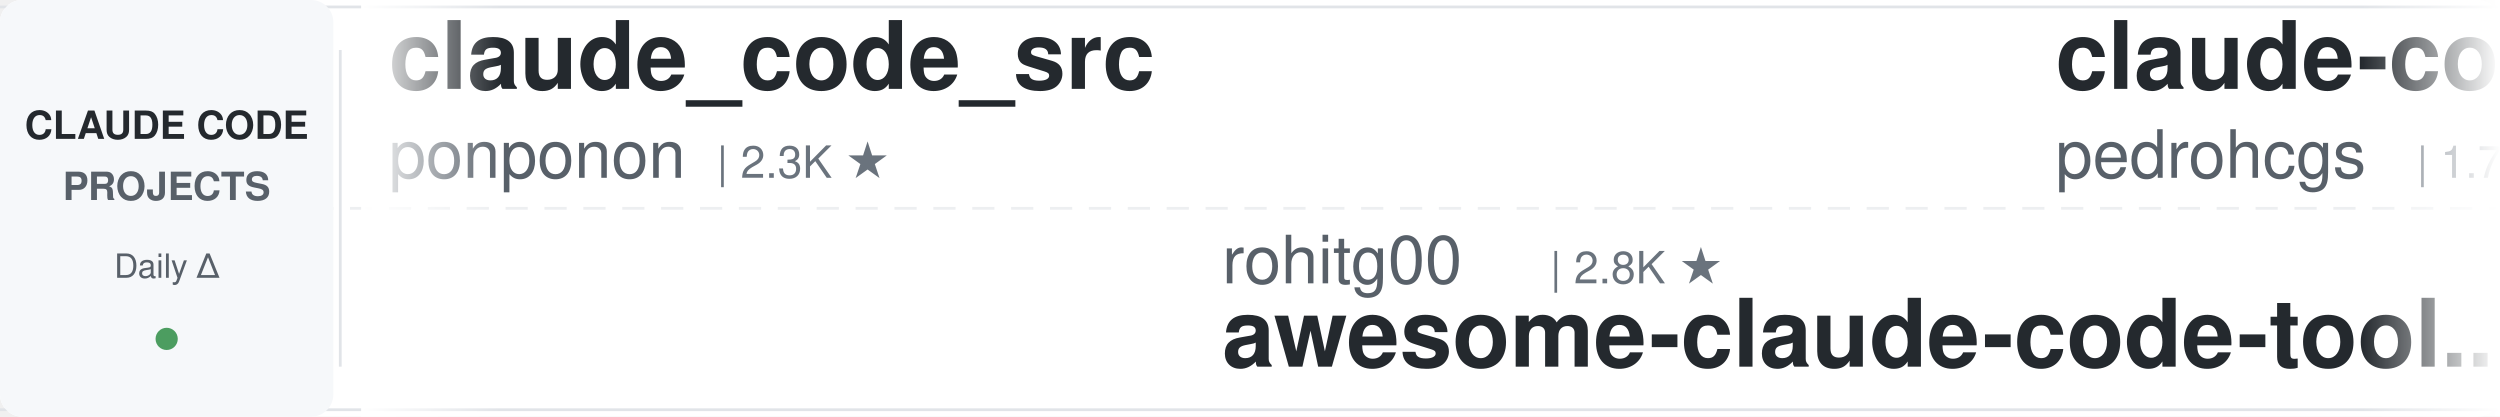
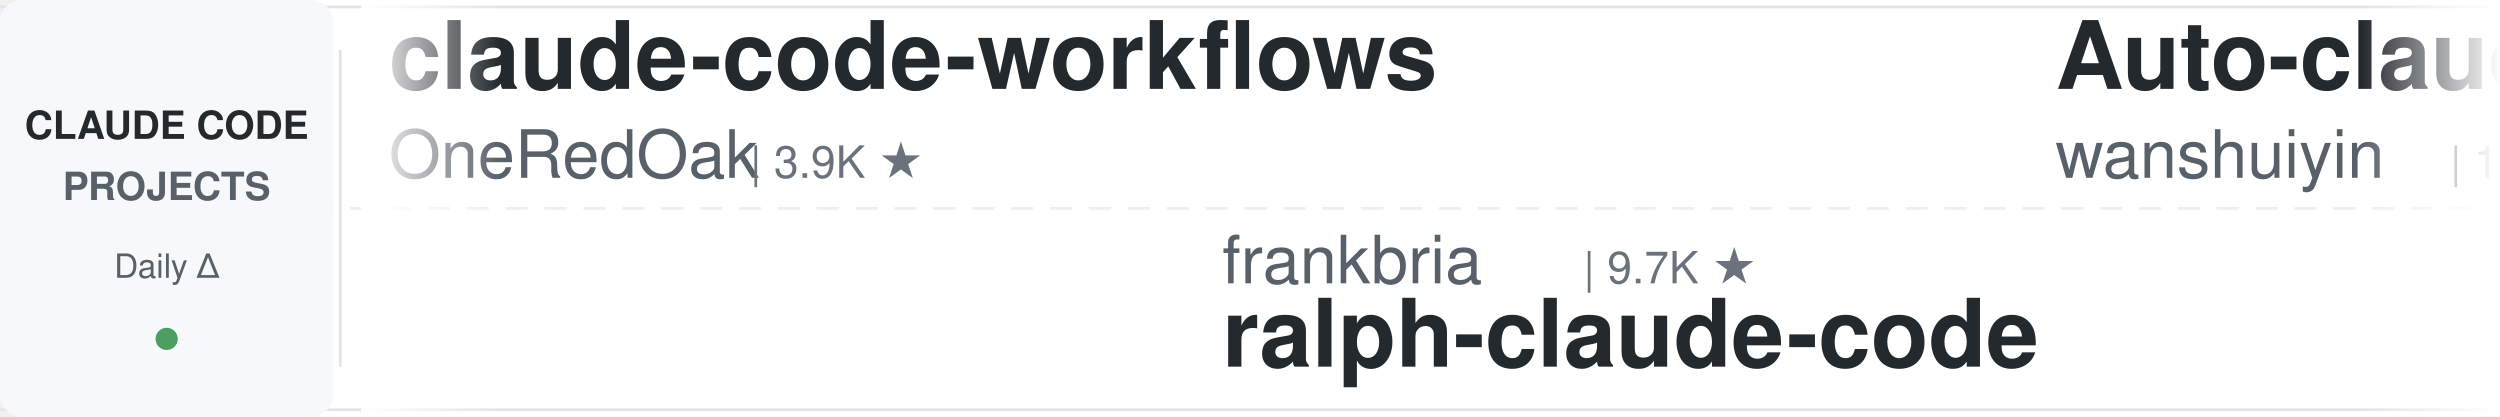
<svg xmlns="http://www.w3.org/2000/svg" width="900" height="150">
  <defs>
    <linearGradient id="leftFade" x1="0%" y1="0%" x2="100%" y2="0%">
      <stop offset="0%" style="stop-color:#ffffff;stop-opacity:1" />
      <stop offset="100%" style="stop-color:#ffffff;stop-opacity:0" />
    </linearGradient>
    <linearGradient id="rightFade" x1="0%" y1="0%" x2="100%" y2="0%">
      <stop offset="0%" style="stop-color:#ffffff;stop-opacity:0" />
      <stop offset="100%" style="stop-color:#ffffff;stop-opacity:1" />
    </linearGradient>
  </defs>
  <rect width="900" height="150" fill="#ffffff" rx="8" />
  <rect x="0" y="2" width="900" height="1" fill="#e1e4e8" />
  <rect x="0" y="147" width="900" height="1" fill="#e1e4e8" />
  <line x1="0" y1="75" x2="900" y2="75" stroke="#e1e4e8" stroke-width="1" stroke-dasharray="8 6" opacity="0.6" />
  <rect x="0" y="0" width="120" height="150" fill="#f6f8fa" rx="8" />
  <text x="60" y="50" font-family="-apple-system, BlinkMacSystemFont, 'Segoe UI', Helvetica, Arial, sans-serif" font-size="14" font-weight="600" fill="#24292e" text-anchor="middle">CLAUDE CODE</text>
  <text x="60" y="72" font-family="-apple-system, BlinkMacSystemFont, 'Segoe UI', Helvetica, Arial, sans-serif" font-size="14" font-weight="600" fill="#586069" text-anchor="middle">PROJECTS</text>
  <text x="60" y="100" font-family="-apple-system, BlinkMacSystemFont, 'Segoe UI', Helvetica, Arial, sans-serif" font-size="12" font-weight="500" fill="#586069" text-anchor="middle">Daily Δ</text>
  <circle cx="60" cy="122" r="4" fill="#22863a" opacity="0.8" />
  <rect x="122" y="18" width="1" height="114" fill="#e1e4e8" />
  <clipPath id="tickerClip">
    <rect x="130" y="0" width="770" height="150" />
  </clipPath>
  <g clip-path="url(#tickerClip)">
    <g id="tickerItems">
      <animateTransform attributeName="transform" attributeType="XML" type="translate" from="0 0" to="-3000 0" dur="54s" repeatCount="indefinite" />
      <g transform="translate(0, 0)">
-         <text x="140" y="32" font-family="-apple-system, BlinkMacSystemFont, 'Segoe UI', Helvetica, Arial, sans-serif" font-size="34" font-weight="600" fill="#24292e">claude_code_src</text>
-         <text x="140" y="64" font-family="-apple-system, BlinkMacSystemFont, 'Segoe UI', Helvetica, Arial, sans-serif" font-size="24" font-weight="400" fill="#586069">ponponon</text>
-         <text x="258" y="64" font-family="-apple-system, BlinkMacSystemFont, 'Segoe UI', Helvetica, Arial, sans-serif" font-size="16" font-weight="500" fill="#6a737d">| 2.3K ★</text>
+         <text x="140" y="32" font-family="-apple-system, BlinkMacSystemFont, 'Segoe UI', Helvetica, Arial, sans-serif" font-size="34" font-weight="600" fill="#24292e">claude-code-workflows</text>
+         <text x="140" y="64" font-family="-apple-system, BlinkMacSystemFont, 'Segoe UI', Helvetica, Arial, sans-serif" font-size="24" font-weight="400" fill="#586069">OneRedOak</text>
+         <text x="270" y="64" font-family="-apple-system, BlinkMacSystemFont, 'Segoe UI', Helvetica, Arial, sans-serif" font-size="16" font-weight="500" fill="#6a737d">| 3.9K ★</text>
      </g>
      <g transform="translate(300, 0)">
-         <text x="140" y="102" font-family="-apple-system, BlinkMacSystemFont, 'Segoe UI', Helvetica, Arial, sans-serif" font-size="24" font-weight="400" fill="#586069">rohitg00</text>
-         <text x="258" y="102" font-family="-apple-system, BlinkMacSystemFont, 'Segoe UI', Helvetica, Arial, sans-serif" font-size="16" font-weight="500" fill="#6a737d">| 2.8K ★</text>
-         <text x="140" y="132" font-family="-apple-system, BlinkMacSystemFont, 'Segoe UI', Helvetica, Arial, sans-serif" font-size="34" font-weight="600" fill="#24292e">awesome-claude-code-tool...</text>
+         <text x="140" y="102" font-family="-apple-system, BlinkMacSystemFont, 'Segoe UI', Helvetica, Arial, sans-serif" font-size="24" font-weight="400" fill="#586069">frankbria</text>
+         <text x="270" y="102" font-family="-apple-system, BlinkMacSystemFont, 'Segoe UI', Helvetica, Arial, sans-serif" font-size="16" font-weight="500" fill="#6a737d">| 9.7K ★</text>
+         <text x="140" y="132" font-family="-apple-system, BlinkMacSystemFont, 'Segoe UI', Helvetica, Arial, sans-serif" font-size="34" font-weight="600" fill="#24292e">ralph-claude-code</text>
      </g>
      <g transform="translate(600, 0)">
-         <text x="140" y="32" font-family="-apple-system, BlinkMacSystemFont, 'Segoe UI', Helvetica, Arial, sans-serif" font-size="34" font-weight="600" fill="#24292e">claude-code-my-workflow</text>
-         <text x="140" y="64" font-family="-apple-system, BlinkMacSystemFont, 'Segoe UI', Helvetica, Arial, sans-serif" font-size="24" font-weight="400" fill="#586069">pedrohcgs</text>
-         <text x="270" y="64" font-family="-apple-system, BlinkMacSystemFont, 'Segoe UI', Helvetica, Arial, sans-serif" font-size="16" font-weight="500" fill="#6a737d">| 1.7K ★</text>
+         <text x="140" y="32" font-family="-apple-system, BlinkMacSystemFont, 'Segoe UI', Helvetica, Arial, sans-serif" font-size="34" font-weight="600" fill="#24292e">Auto-claude-code-researc...</text>
+         <text x="140" y="64" font-family="-apple-system, BlinkMacSystemFont, 'Segoe UI', Helvetica, Arial, sans-serif" font-size="24" font-weight="400" fill="#586069">wanshuiyin</text>
+         <text x="282" y="64" font-family="-apple-system, BlinkMacSystemFont, 'Segoe UI', Helvetica, Arial, sans-serif" font-size="16" font-weight="500" fill="#6a737d">| 18.4K ★</text>
      </g>
      <g transform="translate(900, 0)">
-         <text x="140" y="102" font-family="-apple-system, BlinkMacSystemFont, 'Segoe UI', Helvetica, Arial, sans-serif" font-size="24" font-weight="400" fill="#586069">disler</text>
-         <text x="234" y="102" font-family="-apple-system, BlinkMacSystemFont, 'Segoe UI', Helvetica, Arial, sans-serif" font-size="16" font-weight="500" fill="#6a737d">| 1.7K ★</text>
-         <text x="140" y="132" font-family="-apple-system, BlinkMacSystemFont, 'Segoe UI', Helvetica, Arial, sans-serif" font-size="34" font-weight="600" fill="#24292e">pi-vs-claude-code</text>
+         <text x="140" y="102" font-family="-apple-system, BlinkMacSystemFont, 'Segoe UI', Helvetica, Arial, sans-serif" font-size="24" font-weight="400" fill="#586069">lintsinghua</text>
+         <text x="294" y="102" font-family="-apple-system, BlinkMacSystemFont, 'Segoe UI', Helvetica, Arial, sans-serif" font-size="16" font-weight="500" fill="#6a737d">| 4.3K ★</text>
+         <text x="140" y="132" font-family="-apple-system, BlinkMacSystemFont, 'Segoe UI', Helvetica, Arial, sans-serif" font-size="34" font-weight="600" fill="#24292e">claude-code-book</text>
      </g>
      <g transform="translate(1200, 0)">
-         <text x="140" y="32" font-family="-apple-system, BlinkMacSystemFont, 'Segoe UI', Helvetica, Arial, sans-serif" font-size="34" font-weight="600" fill="#24292e">claude-code-showcase</text>
-         <text x="140" y="64" font-family="-apple-system, BlinkMacSystemFont, 'Segoe UI', Helvetica, Arial, sans-serif" font-size="24" font-weight="400" fill="#586069">ChrisWiles</text>
-         <text x="282" y="64" font-family="-apple-system, BlinkMacSystemFont, 'Segoe UI', Helvetica, Arial, sans-serif" font-size="16" font-weight="500" fill="#6a737d">| 6.1K ★</text>
+         <text x="140" y="32" font-family="-apple-system, BlinkMacSystemFont, 'Segoe UI', Helvetica, Arial, sans-serif" font-size="34" font-weight="600" fill="#24292e">pi-vs-claude-code</text>
+         <text x="140" y="64" font-family="-apple-system, BlinkMacSystemFont, 'Segoe UI', Helvetica, Arial, sans-serif" font-size="24" font-weight="400" fill="#586069">disler</text>
+         <text x="234" y="64" font-family="-apple-system, BlinkMacSystemFont, 'Segoe UI', Helvetica, Arial, sans-serif" font-size="16" font-weight="500" fill="#6a737d">| 1.7K ★</text>
      </g>
      <g transform="translate(1500, 0)">
-         <text x="140" y="102" font-family="-apple-system, BlinkMacSystemFont, 'Segoe UI', Helvetica, Arial, sans-serif" font-size="24" font-weight="400" fill="#586069">davila7</text>
-         <text x="246" y="102" font-family="-apple-system, BlinkMacSystemFont, 'Segoe UI', Helvetica, Arial, sans-serif" font-size="16" font-weight="500" fill="#6a737d">| 33.0K ★</text>
-         <text x="140" y="132" font-family="-apple-system, BlinkMacSystemFont, 'Segoe UI', Helvetica, Arial, sans-serif" font-size="34" font-weight="600" fill="#24292e">claude-code-templates</text>
+         <text x="140" y="102" font-family="-apple-system, BlinkMacSystemFont, 'Segoe UI', Helvetica, Arial, sans-serif" font-size="24" font-weight="400" fill="#586069">darcyegb</text>
+         <text x="258" y="102" font-family="-apple-system, BlinkMacSystemFont, 'Segoe UI', Helvetica, Arial, sans-serif" font-size="16" font-weight="500" fill="#6a737d">| 779 ★</text>
+         <text x="140" y="132" font-family="-apple-system, BlinkMacSystemFont, 'Segoe UI', Helvetica, Arial, sans-serif" font-size="34" font-weight="600" fill="#24292e">ClaudeCodeAgents</text>
      </g>
      <g transform="translate(1800, 0)">
-         <text x="140" y="32" font-family="-apple-system, BlinkMacSystemFont, 'Segoe UI', Helvetica, Arial, sans-serif" font-size="34" font-weight="600" fill="#24292e">system_prompts_leaks</text>
-         <text x="140" y="64" font-family="-apple-system, BlinkMacSystemFont, 'Segoe UI', Helvetica, Arial, sans-serif" font-size="24" font-weight="400" fill="#586069">asgeirtj</text>
-         <text x="258" y="64" font-family="-apple-system, BlinkMacSystemFont, 'Segoe UI', Helvetica, Arial, sans-serif" font-size="16" font-weight="500" fill="#6a737d">| 70.5K ★</text>
+         <text x="140" y="32" font-family="-apple-system, BlinkMacSystemFont, 'Segoe UI', Helvetica, Arial, sans-serif" font-size="34" font-weight="600" fill="#24292e">claude-code-security-rev...</text>
+         <text x="140" y="64" font-family="-apple-system, BlinkMacSystemFont, 'Segoe UI', Helvetica, Arial, sans-serif" font-size="24" font-weight="400" fill="#586069">anthropics</text>
+         <text x="282" y="64" font-family="-apple-system, BlinkMacSystemFont, 'Segoe UI', Helvetica, Arial, sans-serif" font-size="16" font-weight="500" fill="#6a737d">| 6.7K ★</text>
      </g>
      <g transform="translate(2100, 0)">
-         <text x="140" y="102" font-family="-apple-system, BlinkMacSystemFont, 'Segoe UI', Helvetica, Arial, sans-serif" font-size="24" font-weight="400" fill="#586069">feiskyer</text>
-         <text x="258" y="102" font-family="-apple-system, BlinkMacSystemFont, 'Segoe UI', Helvetica, Arial, sans-serif" font-size="16" font-weight="500" fill="#6a737d">| 1.7K ★</text>
-         <text x="140" y="132" font-family="-apple-system, BlinkMacSystemFont, 'Segoe UI', Helvetica, Arial, sans-serif" font-size="34" font-weight="600" fill="#24292e">claude-code-settings</text>
+         <text x="140" y="102" font-family="-apple-system, BlinkMacSystemFont, 'Segoe UI', Helvetica, Arial, sans-serif" font-size="24" font-weight="400" fill="#586069">mrpaidsocial</text>
+         <text x="306" y="102" font-family="-apple-system, BlinkMacSystemFont, 'Segoe UI', Helvetica, Arial, sans-serif" font-size="16" font-weight="500" fill="#6a737d">| 1.6K ★</text>
+         <text x="140" y="132" font-family="-apple-system, BlinkMacSystemFont, 'Segoe UI', Helvetica, Arial, sans-serif" font-size="34" font-weight="600" fill="#24292e">arcads-claude-code-mrpai...</text>
      </g>
      <g transform="translate(2400, 0)">
-         <text x="140" y="32" font-family="-apple-system, BlinkMacSystemFont, 'Segoe UI', Helvetica, Arial, sans-serif" font-size="34" font-weight="600" fill="#24292e">claude-code-book</text>
-         <text x="140" y="64" font-family="-apple-system, BlinkMacSystemFont, 'Segoe UI', Helvetica, Arial, sans-serif" font-size="24" font-weight="400" fill="#586069">lintsinghua</text>
-         <text x="294" y="64" font-family="-apple-system, BlinkMacSystemFont, 'Segoe UI', Helvetica, Arial, sans-serif" font-size="16" font-weight="500" fill="#6a737d">| 4.3K ★</text>
+         <text x="140" y="32" font-family="-apple-system, BlinkMacSystemFont, 'Segoe UI', Helvetica, Arial, sans-serif" font-size="34" font-weight="600" fill="#24292e">awesome-claude-code-suba...</text>
+         <text x="140" y="64" font-family="-apple-system, BlinkMacSystemFont, 'Segoe UI', Helvetica, Arial, sans-serif" font-size="24" font-weight="400" fill="#586069">VoltAgent</text>
+         <text x="270" y="64" font-family="-apple-system, BlinkMacSystemFont, 'Segoe UI', Helvetica, Arial, sans-serif" font-size="16" font-weight="500" fill="#6a737d">| 26.2K ★</text>
      </g>
      <g transform="translate(2700, 0)">
-         <text x="140" y="102" font-family="-apple-system, BlinkMacSystemFont, 'Segoe UI', Helvetica, Arial, sans-serif" font-size="24" font-weight="400" fill="#586069">lorryjovens-hub</text>
-         <text x="342" y="102" font-family="-apple-system, BlinkMacSystemFont, 'Segoe UI', Helvetica, Arial, sans-serif" font-size="16" font-weight="500" fill="#6a737d">| 1.7K ★</text>
-         <text x="140" y="132" font-family="-apple-system, BlinkMacSystemFont, 'Segoe UI', Helvetica, Arial, sans-serif" font-size="34" font-weight="600" fill="#24292e">claude-code-rust</text>
+         <text x="140" y="102" font-family="-apple-system, BlinkMacSystemFont, 'Segoe UI', Helvetica, Arial, sans-serif" font-size="24" font-weight="400" fill="#586069">ykdojo</text>
+         <text x="234" y="102" font-family="-apple-system, BlinkMacSystemFont, 'Segoe UI', Helvetica, Arial, sans-serif" font-size="16" font-weight="500" fill="#6a737d">| 10.3K ★</text>
+         <text x="140" y="132" font-family="-apple-system, BlinkMacSystemFont, 'Segoe UI', Helvetica, Arial, sans-serif" font-size="34" font-weight="600" fill="#24292e">claude-code-tips</text>
      </g>
      <g transform="translate(3000, 0)">
-         <text x="140" y="32" font-family="-apple-system, BlinkMacSystemFont, 'Segoe UI', Helvetica, Arial, sans-serif" font-size="34" font-weight="600" fill="#24292e">claude_code_src</text>
-         <text x="140" y="64" font-family="-apple-system, BlinkMacSystemFont, 'Segoe UI', Helvetica, Arial, sans-serif" font-size="24" font-weight="400" fill="#586069">ponponon</text>
-         <text x="258" y="64" font-family="-apple-system, BlinkMacSystemFont, 'Segoe UI', Helvetica, Arial, sans-serif" font-size="16" font-weight="500" fill="#6a737d">| 2.3K ★</text>
+         <text x="140" y="32" font-family="-apple-system, BlinkMacSystemFont, 'Segoe UI', Helvetica, Arial, sans-serif" font-size="34" font-weight="600" fill="#24292e">claude-code-workflows</text>
+         <text x="140" y="64" font-family="-apple-system, BlinkMacSystemFont, 'Segoe UI', Helvetica, Arial, sans-serif" font-size="24" font-weight="400" fill="#586069">OneRedOak</text>
+         <text x="270" y="64" font-family="-apple-system, BlinkMacSystemFont, 'Segoe UI', Helvetica, Arial, sans-serif" font-size="16" font-weight="500" fill="#6a737d">| 3.9K ★</text>
      </g>
      <g transform="translate(3300, 0)">
-         <text x="140" y="102" font-family="-apple-system, BlinkMacSystemFont, 'Segoe UI', Helvetica, Arial, sans-serif" font-size="24" font-weight="400" fill="#586069">rohitg00</text>
-         <text x="258" y="102" font-family="-apple-system, BlinkMacSystemFont, 'Segoe UI', Helvetica, Arial, sans-serif" font-size="16" font-weight="500" fill="#6a737d">| 2.8K ★</text>
-         <text x="140" y="132" font-family="-apple-system, BlinkMacSystemFont, 'Segoe UI', Helvetica, Arial, sans-serif" font-size="34" font-weight="600" fill="#24292e">awesome-claude-code-tool...</text>
+         <text x="140" y="102" font-family="-apple-system, BlinkMacSystemFont, 'Segoe UI', Helvetica, Arial, sans-serif" font-size="24" font-weight="400" fill="#586069">frankbria</text>
+         <text x="270" y="102" font-family="-apple-system, BlinkMacSystemFont, 'Segoe UI', Helvetica, Arial, sans-serif" font-size="16" font-weight="500" fill="#6a737d">| 9.7K ★</text>
+         <text x="140" y="132" font-family="-apple-system, BlinkMacSystemFont, 'Segoe UI', Helvetica, Arial, sans-serif" font-size="34" font-weight="600" fill="#24292e">ralph-claude-code</text>
      </g>
      <g transform="translate(3600, 0)">
-         <text x="140" y="32" font-family="-apple-system, BlinkMacSystemFont, 'Segoe UI', Helvetica, Arial, sans-serif" font-size="34" font-weight="600" fill="#24292e">claude-code-my-workflow</text>
-         <text x="140" y="64" font-family="-apple-system, BlinkMacSystemFont, 'Segoe UI', Helvetica, Arial, sans-serif" font-size="24" font-weight="400" fill="#586069">pedrohcgs</text>
-         <text x="270" y="64" font-family="-apple-system, BlinkMacSystemFont, 'Segoe UI', Helvetica, Arial, sans-serif" font-size="16" font-weight="500" fill="#6a737d">| 1.7K ★</text>
+         <text x="140" y="32" font-family="-apple-system, BlinkMacSystemFont, 'Segoe UI', Helvetica, Arial, sans-serif" font-size="34" font-weight="600" fill="#24292e">Auto-claude-code-researc...</text>
+         <text x="140" y="64" font-family="-apple-system, BlinkMacSystemFont, 'Segoe UI', Helvetica, Arial, sans-serif" font-size="24" font-weight="400" fill="#586069">wanshuiyin</text>
+         <text x="282" y="64" font-family="-apple-system, BlinkMacSystemFont, 'Segoe UI', Helvetica, Arial, sans-serif" font-size="16" font-weight="500" fill="#6a737d">| 18.4K ★</text>
      </g>
      <g transform="translate(3900, 0)">
-         <text x="140" y="102" font-family="-apple-system, BlinkMacSystemFont, 'Segoe UI', Helvetica, Arial, sans-serif" font-size="24" font-weight="400" fill="#586069">disler</text>
-         <text x="234" y="102" font-family="-apple-system, BlinkMacSystemFont, 'Segoe UI', Helvetica, Arial, sans-serif" font-size="16" font-weight="500" fill="#6a737d">| 1.7K ★</text>
-         <text x="140" y="132" font-family="-apple-system, BlinkMacSystemFont, 'Segoe UI', Helvetica, Arial, sans-serif" font-size="34" font-weight="600" fill="#24292e">pi-vs-claude-code</text>
+         <text x="140" y="102" font-family="-apple-system, BlinkMacSystemFont, 'Segoe UI', Helvetica, Arial, sans-serif" font-size="24" font-weight="400" fill="#586069">lintsinghua</text>
+         <text x="294" y="102" font-family="-apple-system, BlinkMacSystemFont, 'Segoe UI', Helvetica, Arial, sans-serif" font-size="16" font-weight="500" fill="#6a737d">| 4.3K ★</text>
+         <text x="140" y="132" font-family="-apple-system, BlinkMacSystemFont, 'Segoe UI', Helvetica, Arial, sans-serif" font-size="34" font-weight="600" fill="#24292e">claude-code-book</text>
      </g>
    </g>
  </g>
  <rect x="130" y="0" width="50" height="150" fill="url(#leftFade)" />
  <rect x="850" y="0" width="50" height="150" fill="url(#rightFade)" />
</svg>
